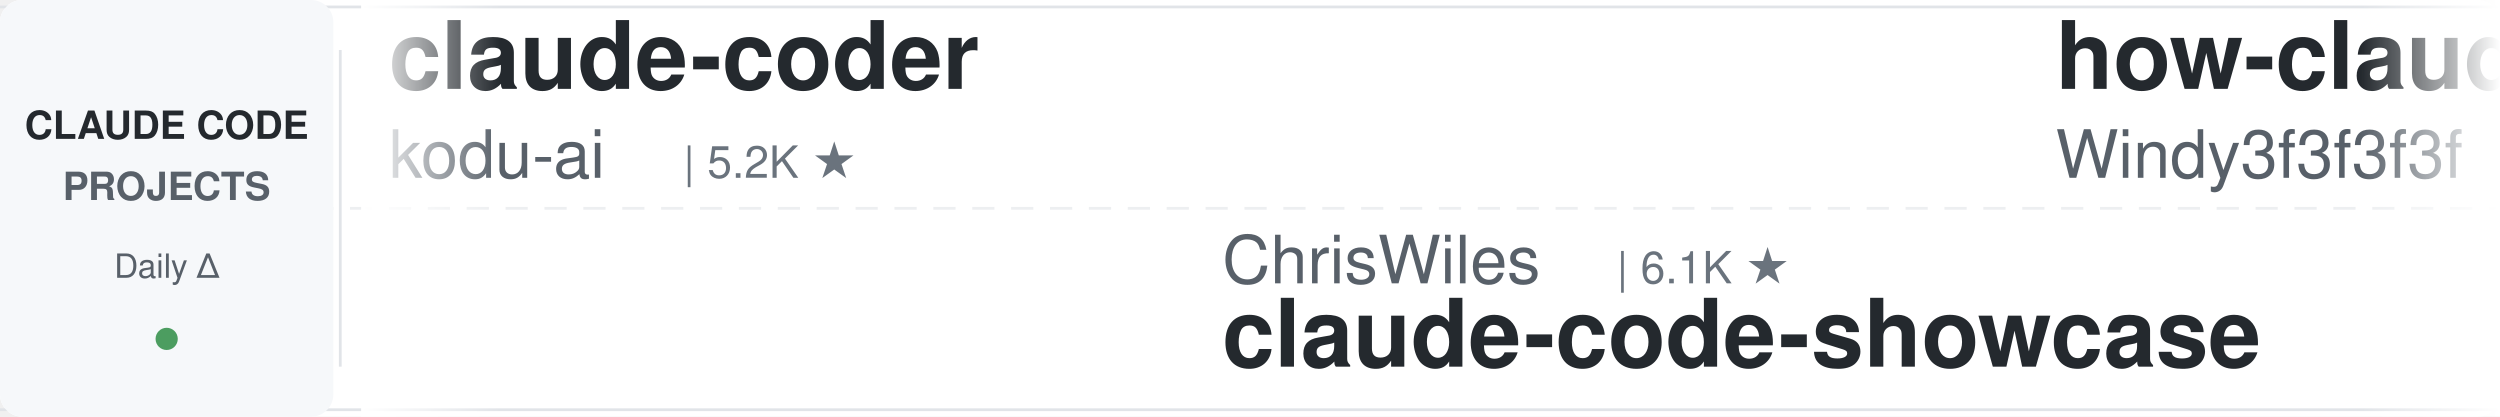
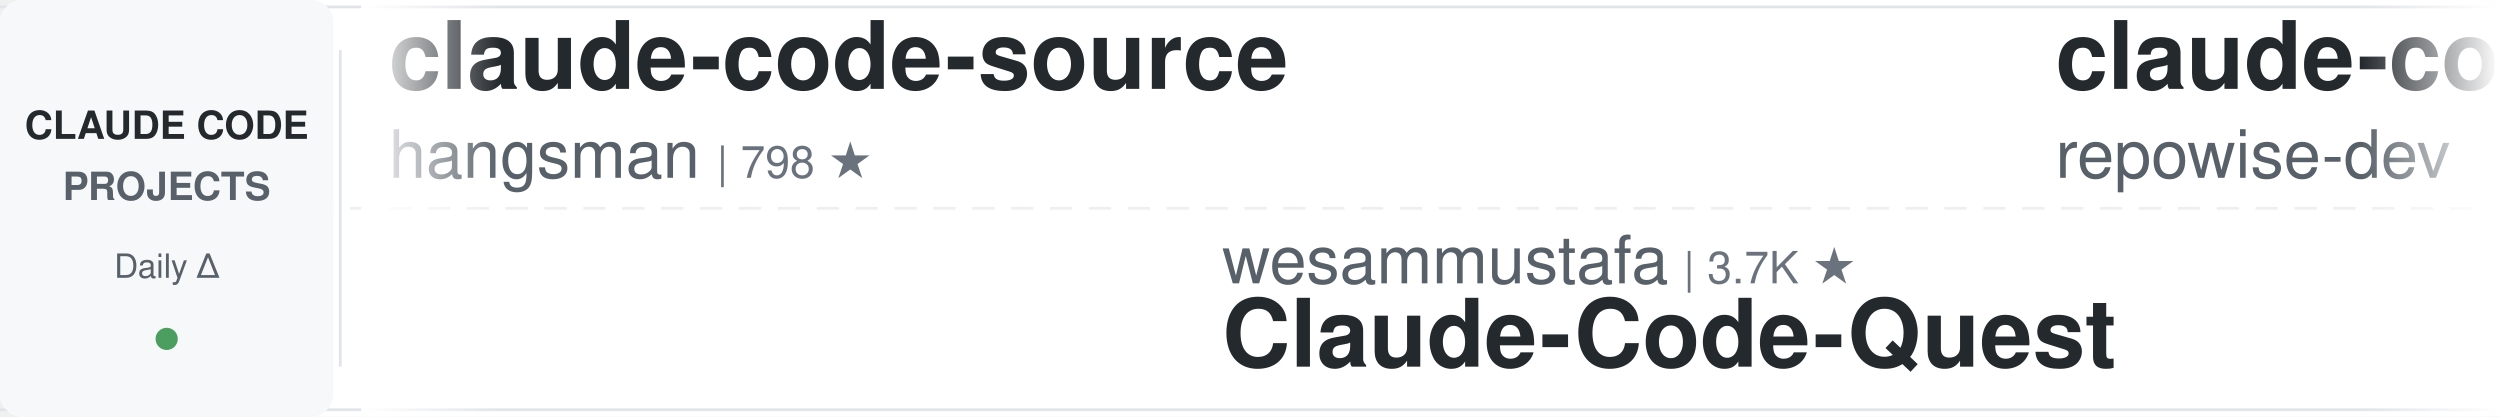
<svg xmlns="http://www.w3.org/2000/svg" width="900" height="150">
  <defs>
    <linearGradient id="leftFade" x1="0%" y1="0%" x2="100%" y2="0%">
      <stop offset="0%" style="stop-color:#ffffff;stop-opacity:1" />
      <stop offset="100%" style="stop-color:#ffffff;stop-opacity:0" />
    </linearGradient>
    <linearGradient id="rightFade" x1="0%" y1="0%" x2="100%" y2="0%">
      <stop offset="0%" style="stop-color:#ffffff;stop-opacity:0" />
      <stop offset="100%" style="stop-color:#ffffff;stop-opacity:1" />
    </linearGradient>
  </defs>
  <rect width="900" height="150" fill="#ffffff" rx="8" />
  <rect x="0" y="2" width="900" height="1" fill="#e1e4e8" />
  <rect x="0" y="147" width="900" height="1" fill="#e1e4e8" />
  <line x1="0" y1="75" x2="900" y2="75" stroke="#e1e4e8" stroke-width="1" stroke-dasharray="8 6" opacity="0.6" />
  <rect x="0" y="0" width="120" height="150" fill="#f6f8fa" rx="8" />
  <text x="60" y="50" font-family="-apple-system, BlinkMacSystemFont, 'Segoe UI', Helvetica, Arial, sans-serif" font-size="14" font-weight="600" fill="#24292e" text-anchor="middle">CLAUDE CODE</text>
  <text x="60" y="72" font-family="-apple-system, BlinkMacSystemFont, 'Segoe UI', Helvetica, Arial, sans-serif" font-size="14" font-weight="600" fill="#586069" text-anchor="middle">PROJECTS</text>
  <text x="60" y="100" font-family="-apple-system, BlinkMacSystemFont, 'Segoe UI', Helvetica, Arial, sans-serif" font-size="12" font-weight="500" fill="#586069" text-anchor="middle">Daily Δ</text>
  <circle cx="60" cy="122" r="4" fill="#22863a" opacity="0.8" />
  <rect x="122" y="18" width="1" height="114" fill="#e1e4e8" />
  <clipPath id="tickerClip">
    <rect x="130" y="0" width="770" height="150" />
  </clipPath>
  <g clip-path="url(#tickerClip)">
    <g id="tickerItems">
      <animateTransform attributeName="transform" attributeType="XML" type="translate" from="0 0" to="-3000 0" dur="54s" repeatCount="indefinite" />
      <g transform="translate(0, 0)">
-         <text x="140" y="32" font-family="-apple-system, BlinkMacSystemFont, 'Segoe UI', Helvetica, Arial, sans-serif" font-size="34" font-weight="600" fill="#24292e">claude-coder</text>
-         <text x="140" y="64" font-family="-apple-system, BlinkMacSystemFont, 'Segoe UI', Helvetica, Arial, sans-serif" font-size="24" font-weight="400" fill="#586069">kodu-ai</text>
-         <text x="246" y="64" font-family="-apple-system, BlinkMacSystemFont, 'Segoe UI', Helvetica, Arial, sans-serif" font-size="16" font-weight="500" fill="#6a737d">| 5.2K ★</text>
+         <text x="140" y="32" font-family="-apple-system, BlinkMacSystemFont, 'Segoe UI', Helvetica, Arial, sans-serif" font-size="34" font-weight="600" fill="#24292e">claude-code-source</text>
+         <text x="140" y="64" font-family="-apple-system, BlinkMacSystemFont, 'Segoe UI', Helvetica, Arial, sans-serif" font-size="24" font-weight="400" fill="#586069">hangsman</text>
+         <text x="258" y="64" font-family="-apple-system, BlinkMacSystemFont, 'Segoe UI', Helvetica, Arial, sans-serif" font-size="16" font-weight="500" fill="#6a737d">| 798 ★</text>
      </g>
      <g transform="translate(300, 0)">
-         <text x="140" y="102" font-family="-apple-system, BlinkMacSystemFont, 'Segoe UI', Helvetica, Arial, sans-serif" font-size="24" font-weight="400" fill="#586069">ChrisWiles</text>
-         <text x="282" y="102" font-family="-apple-system, BlinkMacSystemFont, 'Segoe UI', Helvetica, Arial, sans-serif" font-size="16" font-weight="500" fill="#6a737d">| 6.1K ★</text>
-         <text x="140" y="132" font-family="-apple-system, BlinkMacSystemFont, 'Segoe UI', Helvetica, Arial, sans-serif" font-size="34" font-weight="600" fill="#24292e">claude-code-showcase</text>
+         <text x="140" y="102" font-family="-apple-system, BlinkMacSystemFont, 'Segoe UI', Helvetica, Arial, sans-serif" font-size="24" font-weight="400" fill="#586069">wesammustafa</text>
+         <text x="306" y="102" font-family="-apple-system, BlinkMacSystemFont, 'Segoe UI', Helvetica, Arial, sans-serif" font-size="16" font-weight="500" fill="#6a737d">| 3.7K ★</text>
+         <text x="140" y="132" font-family="-apple-system, BlinkMacSystemFont, 'Segoe UI', Helvetica, Arial, sans-serif" font-size="34" font-weight="600" fill="#24292e">Claude-Code-Quest</text>
      </g>
      <g transform="translate(600, 0)">
-         <text x="140" y="32" font-family="-apple-system, BlinkMacSystemFont, 'Segoe UI', Helvetica, Arial, sans-serif" font-size="34" font-weight="600" fill="#24292e">how-claude-code-works</text>
-         <text x="140" y="64" font-family="-apple-system, BlinkMacSystemFont, 'Segoe UI', Helvetica, Arial, sans-serif" font-size="24" font-weight="400" fill="#586069">Windy3f3f3f3f</text>
-         <text x="318" y="64" font-family="-apple-system, BlinkMacSystemFont, 'Segoe UI', Helvetica, Arial, sans-serif" font-size="16" font-weight="500" fill="#6a737d">| 3.8K ★</text>
+         <text x="140" y="32" font-family="-apple-system, BlinkMacSystemFont, 'Segoe UI', Helvetica, Arial, sans-serif" font-size="34" font-weight="600" fill="#24292e">claude-code-prompts</text>
+         <text x="140" y="64" font-family="-apple-system, BlinkMacSystemFont, 'Segoe UI', Helvetica, Arial, sans-serif" font-size="24" font-weight="400" fill="#586069">repowise-dev</text>
+         <text x="306" y="64" font-family="-apple-system, BlinkMacSystemFont, 'Segoe UI', Helvetica, Arial, sans-serif" font-size="16" font-weight="500" fill="#6a737d">| 1.2K ★</text>
      </g>
      <g transform="translate(900, 0)">
-         <text x="140" y="102" font-family="-apple-system, BlinkMacSystemFont, 'Segoe UI', Helvetica, Arial, sans-serif" font-size="24" font-weight="400" fill="#586069">centminmod</text>
-         <text x="282" y="102" font-family="-apple-system, BlinkMacSystemFont, 'Segoe UI', Helvetica, Arial, sans-serif" font-size="16" font-weight="500" fill="#6a737d">| 2.7K ★</text>
-         <text x="140" y="132" font-family="-apple-system, BlinkMacSystemFont, 'Segoe UI', Helvetica, Arial, sans-serif" font-size="34" font-weight="600" fill="#24292e">my-claude-code-setup</text>
+         <text x="140" y="102" font-family="-apple-system, BlinkMacSystemFont, 'Segoe UI', Helvetica, Arial, sans-serif" font-size="24" font-weight="400" fill="#586069">overwirehq</text>
+         <text x="282" y="102" font-family="-apple-system, BlinkMacSystemFont, 'Segoe UI', Helvetica, Arial, sans-serif" font-size="16" font-weight="500" fill="#6a737d">| 2.8K ★</text>
+         <text x="140" y="132" font-family="-apple-system, BlinkMacSystemFont, 'Segoe UI', Helvetica, Arial, sans-serif" font-size="34" font-weight="600" fill="#24292e">claude-code-telegram</text>
      </g>
      <g transform="translate(1200, 0)">
-         <text x="140" y="32" font-family="-apple-system, BlinkMacSystemFont, 'Segoe UI', Helvetica, Arial, sans-serif" font-size="34" font-weight="600" fill="#24292e">claude_code_src</text>
-         <text x="140" y="64" font-family="-apple-system, BlinkMacSystemFont, 'Segoe UI', Helvetica, Arial, sans-serif" font-size="24" font-weight="400" fill="#586069">ponponon</text>
-         <text x="258" y="64" font-family="-apple-system, BlinkMacSystemFont, 'Segoe UI', Helvetica, Arial, sans-serif" font-size="16" font-weight="500" fill="#6a737d">| 2.3K ★</text>
+         <text x="140" y="32" font-family="-apple-system, BlinkMacSystemFont, 'Segoe UI', Helvetica, Arial, sans-serif" font-size="34" font-weight="600" fill="#24292e">claude-code-hooks-master...</text>
+         <text x="140" y="64" font-family="-apple-system, BlinkMacSystemFont, 'Segoe UI', Helvetica, Arial, sans-serif" font-size="24" font-weight="400" fill="#586069">disler</text>
+         <text x="234" y="64" font-family="-apple-system, BlinkMacSystemFont, 'Segoe UI', Helvetica, Arial, sans-serif" font-size="16" font-weight="500" fill="#6a737d">| 4.0K ★</text>
      </g>
      <g transform="translate(1500, 0)">
-         <text x="140" y="102" font-family="-apple-system, BlinkMacSystemFont, 'Segoe UI', Helvetica, Arial, sans-serif" font-size="24" font-weight="400" fill="#586069">rohitg00</text>
-         <text x="258" y="102" font-family="-apple-system, BlinkMacSystemFont, 'Segoe UI', Helvetica, Arial, sans-serif" font-size="16" font-weight="500" fill="#6a737d">| 2.9K ★</text>
-         <text x="140" y="132" font-family="-apple-system, BlinkMacSystemFont, 'Segoe UI', Helvetica, Arial, sans-serif" font-size="34" font-weight="600" fill="#24292e">awesome-claude-code-tool...</text>
+         <text x="140" y="102" font-family="-apple-system, BlinkMacSystemFont, 'Segoe UI', Helvetica, Arial, sans-serif" font-size="24" font-weight="400" fill="#586069">Pimzino</text>
+         <text x="246" y="102" font-family="-apple-system, BlinkMacSystemFont, 'Segoe UI', Helvetica, Arial, sans-serif" font-size="16" font-weight="500" fill="#6a737d">| 3.9K ★</text>
+         <text x="140" y="132" font-family="-apple-system, BlinkMacSystemFont, 'Segoe UI', Helvetica, Arial, sans-serif" font-size="34" font-weight="600" fill="#24292e">claude-code-spec-workflo...</text>
      </g>
      <g transform="translate(1800, 0)">
-         <text x="140" y="32" font-family="-apple-system, BlinkMacSystemFont, 'Segoe UI', Helvetica, Arial, sans-serif" font-size="34" font-weight="600" fill="#24292e">edmunds-claude-code</text>
-         <text x="140" y="64" font-family="-apple-system, BlinkMacSystemFont, 'Segoe UI', Helvetica, Arial, sans-serif" font-size="24" font-weight="400" fill="#586069">edmund-io</text>
-         <text x="270" y="64" font-family="-apple-system, BlinkMacSystemFont, 'Segoe UI', Helvetica, Arial, sans-serif" font-size="16" font-weight="500" fill="#6a737d">| 1.5K ★</text>
+         <text x="140" y="32" font-family="-apple-system, BlinkMacSystemFont, 'Segoe UI', Helvetica, Arial, sans-serif" font-size="34" font-weight="600" fill="#24292e">claude-code-showcase</text>
+         <text x="140" y="64" font-family="-apple-system, BlinkMacSystemFont, 'Segoe UI', Helvetica, Arial, sans-serif" font-size="24" font-weight="400" fill="#586069">ChrisWiles</text>
+         <text x="282" y="64" font-family="-apple-system, BlinkMacSystemFont, 'Segoe UI', Helvetica, Arial, sans-serif" font-size="16" font-weight="500" fill="#6a737d">| 6.1K ★</text>
      </g>
      <g transform="translate(2100, 0)">
-         <text x="140" y="102" font-family="-apple-system, BlinkMacSystemFont, 'Segoe UI', Helvetica, Arial, sans-serif" font-size="24" font-weight="400" fill="#586069">AprilNEA</text>
-         <text x="258" y="102" font-family="-apple-system, BlinkMacSystemFont, 'Segoe UI', Helvetica, Arial, sans-serif" font-size="16" font-weight="500" fill="#6a737d">| 393 ★</text>
-         <text x="140" y="132" font-family="-apple-system, BlinkMacSystemFont, 'Segoe UI', Helvetica, Arial, sans-serif" font-size="34" font-weight="600" fill="#24292e">claude-code-source</text>
+         <text x="140" y="102" font-family="-apple-system, BlinkMacSystemFont, 'Segoe UI', Helvetica, Arial, sans-serif" font-size="24" font-weight="400" fill="#586069">frankbria</text>
+         <text x="270" y="102" font-family="-apple-system, BlinkMacSystemFont, 'Segoe UI', Helvetica, Arial, sans-serif" font-size="16" font-weight="500" fill="#6a737d">| 9.7K ★</text>
+         <text x="140" y="132" font-family="-apple-system, BlinkMacSystemFont, 'Segoe UI', Helvetica, Arial, sans-serif" font-size="34" font-weight="600" fill="#24292e">ralph-claude-code</text>
      </g>
      <g transform="translate(2400, 0)">
-         <text x="140" y="32" font-family="-apple-system, BlinkMacSystemFont, 'Segoe UI', Helvetica, Arial, sans-serif" font-size="34" font-weight="600" fill="#24292e">claude-code-tudou</text>
-         <text x="140" y="64" font-family="-apple-system, BlinkMacSystemFont, 'Segoe UI', Helvetica, Arial, sans-serif" font-size="24" font-weight="400" fill="#586069">AICoderTudou</text>
-         <text x="306" y="64" font-family="-apple-system, BlinkMacSystemFont, 'Segoe UI', Helvetica, Arial, sans-serif" font-size="16" font-weight="500" fill="#6a737d">| 494 ★</text>
+         <text x="140" y="32" font-family="-apple-system, BlinkMacSystemFont, 'Segoe UI', Helvetica, Arial, sans-serif" font-size="34" font-weight="600" fill="#24292e">claude-code-book</text>
+         <text x="140" y="64" font-family="-apple-system, BlinkMacSystemFont, 'Segoe UI', Helvetica, Arial, sans-serif" font-size="24" font-weight="400" fill="#586069">lintsinghua</text>
+         <text x="294" y="64" font-family="-apple-system, BlinkMacSystemFont, 'Segoe UI', Helvetica, Arial, sans-serif" font-size="16" font-weight="500" fill="#6a737d">| 4.4K ★</text>
      </g>
      <g transform="translate(2700, 0)">
-         <text x="140" y="102" font-family="-apple-system, BlinkMacSystemFont, 'Segoe UI', Helvetica, Arial, sans-serif" font-size="24" font-weight="400" fill="#586069">shareAI-lab</text>
-         <text x="294" y="102" font-family="-apple-system, BlinkMacSystemFont, 'Segoe UI', Helvetica, Arial, sans-serif" font-size="16" font-weight="500" fill="#6a737d">| 80.7K ★</text>
-         <text x="140" y="132" font-family="-apple-system, BlinkMacSystemFont, 'Segoe UI', Helvetica, Arial, sans-serif" font-size="34" font-weight="600" fill="#24292e">learn-claude-code</text>
+         <text x="140" y="102" font-family="-apple-system, BlinkMacSystemFont, 'Segoe UI', Helvetica, Arial, sans-serif" font-size="24" font-weight="400" fill="#586069">musistudio</text>
+         <text x="282" y="102" font-family="-apple-system, BlinkMacSystemFont, 'Segoe UI', Helvetica, Arial, sans-serif" font-size="16" font-weight="500" fill="#6a737d">| 38.3K ★</text>
+         <text x="140" y="132" font-family="-apple-system, BlinkMacSystemFont, 'Segoe UI', Helvetica, Arial, sans-serif" font-size="34" font-weight="600" fill="#24292e">claude-code-router</text>
      </g>
      <g transform="translate(3000, 0)">
-         <text x="140" y="32" font-family="-apple-system, BlinkMacSystemFont, 'Segoe UI', Helvetica, Arial, sans-serif" font-size="34" font-weight="600" fill="#24292e">claude-coder</text>
-         <text x="140" y="64" font-family="-apple-system, BlinkMacSystemFont, 'Segoe UI', Helvetica, Arial, sans-serif" font-size="24" font-weight="400" fill="#586069">kodu-ai</text>
-         <text x="246" y="64" font-family="-apple-system, BlinkMacSystemFont, 'Segoe UI', Helvetica, Arial, sans-serif" font-size="16" font-weight="500" fill="#6a737d">| 5.2K ★</text>
+         <text x="140" y="32" font-family="-apple-system, BlinkMacSystemFont, 'Segoe UI', Helvetica, Arial, sans-serif" font-size="34" font-weight="600" fill="#24292e">claude-code-source</text>
+         <text x="140" y="64" font-family="-apple-system, BlinkMacSystemFont, 'Segoe UI', Helvetica, Arial, sans-serif" font-size="24" font-weight="400" fill="#586069">hangsman</text>
+         <text x="258" y="64" font-family="-apple-system, BlinkMacSystemFont, 'Segoe UI', Helvetica, Arial, sans-serif" font-size="16" font-weight="500" fill="#6a737d">| 798 ★</text>
      </g>
      <g transform="translate(3300, 0)">
-         <text x="140" y="102" font-family="-apple-system, BlinkMacSystemFont, 'Segoe UI', Helvetica, Arial, sans-serif" font-size="24" font-weight="400" fill="#586069">ChrisWiles</text>
-         <text x="282" y="102" font-family="-apple-system, BlinkMacSystemFont, 'Segoe UI', Helvetica, Arial, sans-serif" font-size="16" font-weight="500" fill="#6a737d">| 6.1K ★</text>
-         <text x="140" y="132" font-family="-apple-system, BlinkMacSystemFont, 'Segoe UI', Helvetica, Arial, sans-serif" font-size="34" font-weight="600" fill="#24292e">claude-code-showcase</text>
+         <text x="140" y="102" font-family="-apple-system, BlinkMacSystemFont, 'Segoe UI', Helvetica, Arial, sans-serif" font-size="24" font-weight="400" fill="#586069">wesammustafa</text>
+         <text x="306" y="102" font-family="-apple-system, BlinkMacSystemFont, 'Segoe UI', Helvetica, Arial, sans-serif" font-size="16" font-weight="500" fill="#6a737d">| 3.7K ★</text>
+         <text x="140" y="132" font-family="-apple-system, BlinkMacSystemFont, 'Segoe UI', Helvetica, Arial, sans-serif" font-size="34" font-weight="600" fill="#24292e">Claude-Code-Quest</text>
      </g>
      <g transform="translate(3600, 0)">
-         <text x="140" y="32" font-family="-apple-system, BlinkMacSystemFont, 'Segoe UI', Helvetica, Arial, sans-serif" font-size="34" font-weight="600" fill="#24292e">how-claude-code-works</text>
-         <text x="140" y="64" font-family="-apple-system, BlinkMacSystemFont, 'Segoe UI', Helvetica, Arial, sans-serif" font-size="24" font-weight="400" fill="#586069">Windy3f3f3f3f</text>
-         <text x="318" y="64" font-family="-apple-system, BlinkMacSystemFont, 'Segoe UI', Helvetica, Arial, sans-serif" font-size="16" font-weight="500" fill="#6a737d">| 3.8K ★</text>
+         <text x="140" y="32" font-family="-apple-system, BlinkMacSystemFont, 'Segoe UI', Helvetica, Arial, sans-serif" font-size="34" font-weight="600" fill="#24292e">claude-code-prompts</text>
+         <text x="140" y="64" font-family="-apple-system, BlinkMacSystemFont, 'Segoe UI', Helvetica, Arial, sans-serif" font-size="24" font-weight="400" fill="#586069">repowise-dev</text>
+         <text x="306" y="64" font-family="-apple-system, BlinkMacSystemFont, 'Segoe UI', Helvetica, Arial, sans-serif" font-size="16" font-weight="500" fill="#6a737d">| 1.2K ★</text>
      </g>
      <g transform="translate(3900, 0)">
-         <text x="140" y="102" font-family="-apple-system, BlinkMacSystemFont, 'Segoe UI', Helvetica, Arial, sans-serif" font-size="24" font-weight="400" fill="#586069">centminmod</text>
-         <text x="282" y="102" font-family="-apple-system, BlinkMacSystemFont, 'Segoe UI', Helvetica, Arial, sans-serif" font-size="16" font-weight="500" fill="#6a737d">| 2.7K ★</text>
-         <text x="140" y="132" font-family="-apple-system, BlinkMacSystemFont, 'Segoe UI', Helvetica, Arial, sans-serif" font-size="34" font-weight="600" fill="#24292e">my-claude-code-setup</text>
+         <text x="140" y="102" font-family="-apple-system, BlinkMacSystemFont, 'Segoe UI', Helvetica, Arial, sans-serif" font-size="24" font-weight="400" fill="#586069">overwirehq</text>
+         <text x="282" y="102" font-family="-apple-system, BlinkMacSystemFont, 'Segoe UI', Helvetica, Arial, sans-serif" font-size="16" font-weight="500" fill="#6a737d">| 2.8K ★</text>
+         <text x="140" y="132" font-family="-apple-system, BlinkMacSystemFont, 'Segoe UI', Helvetica, Arial, sans-serif" font-size="34" font-weight="600" fill="#24292e">claude-code-telegram</text>
      </g>
    </g>
  </g>
  <rect x="130" y="0" width="50" height="150" fill="url(#leftFade)" />
  <rect x="850" y="0" width="50" height="150" fill="url(#rightFade)" />
</svg>
